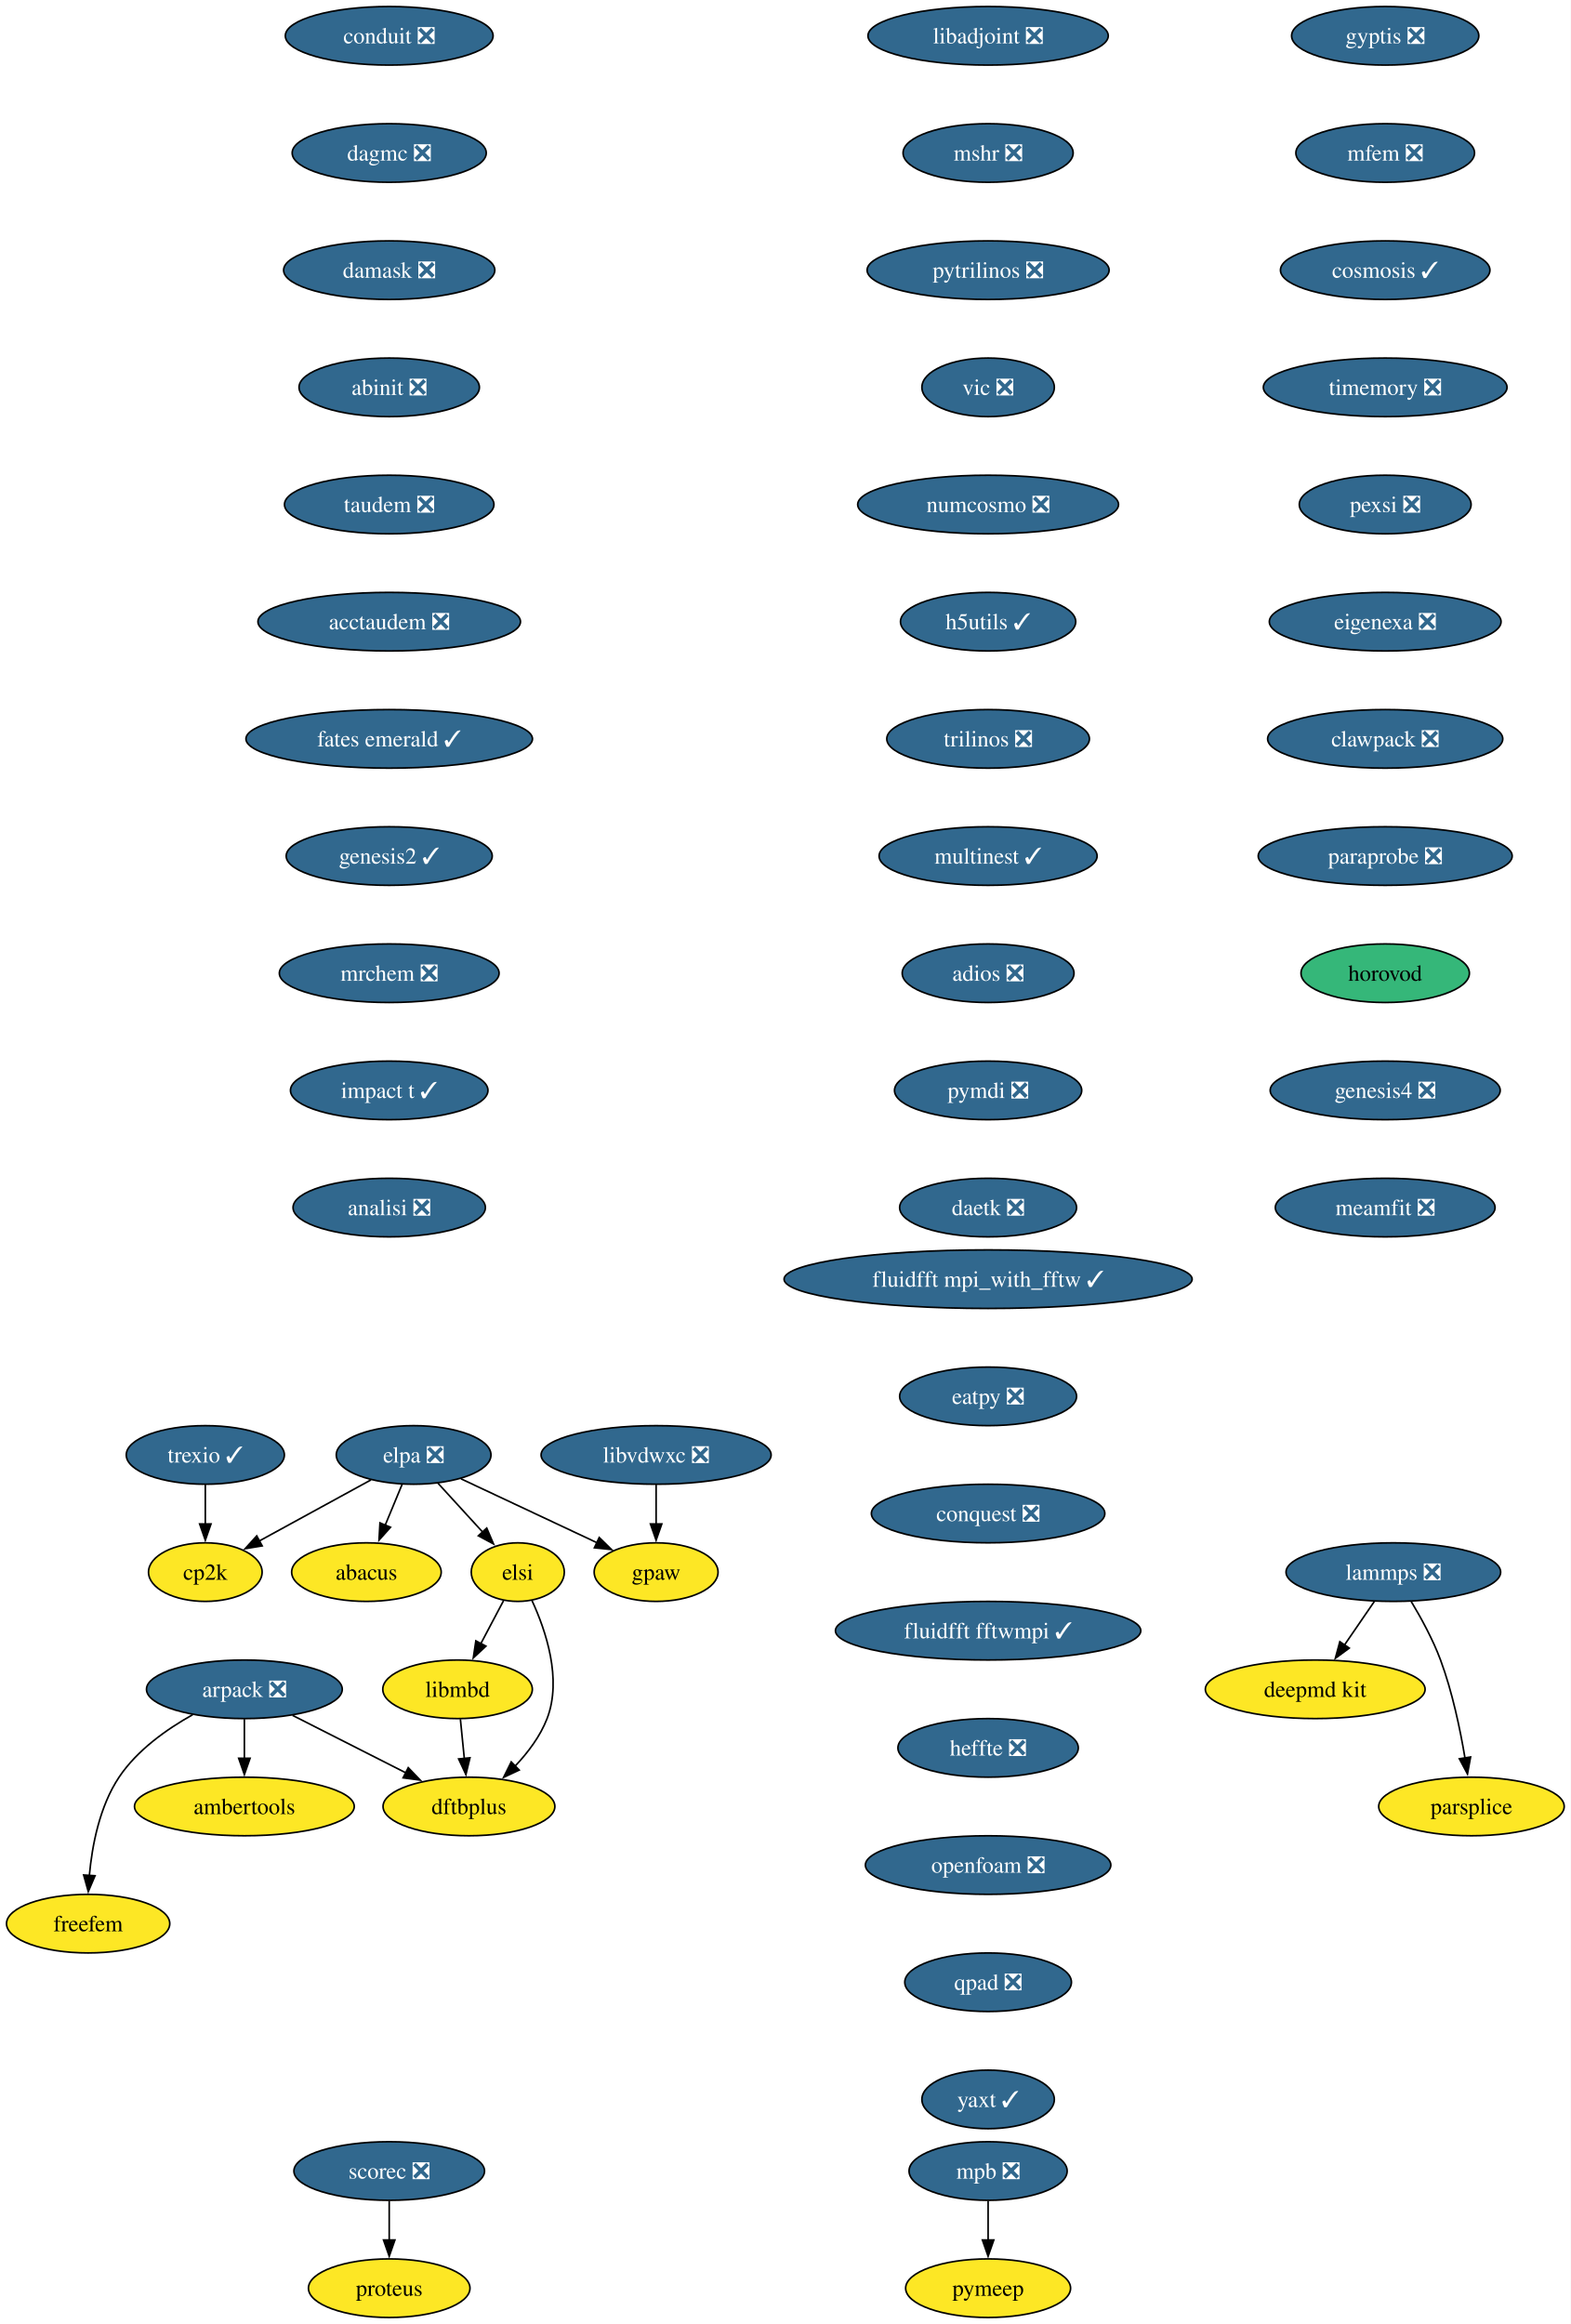
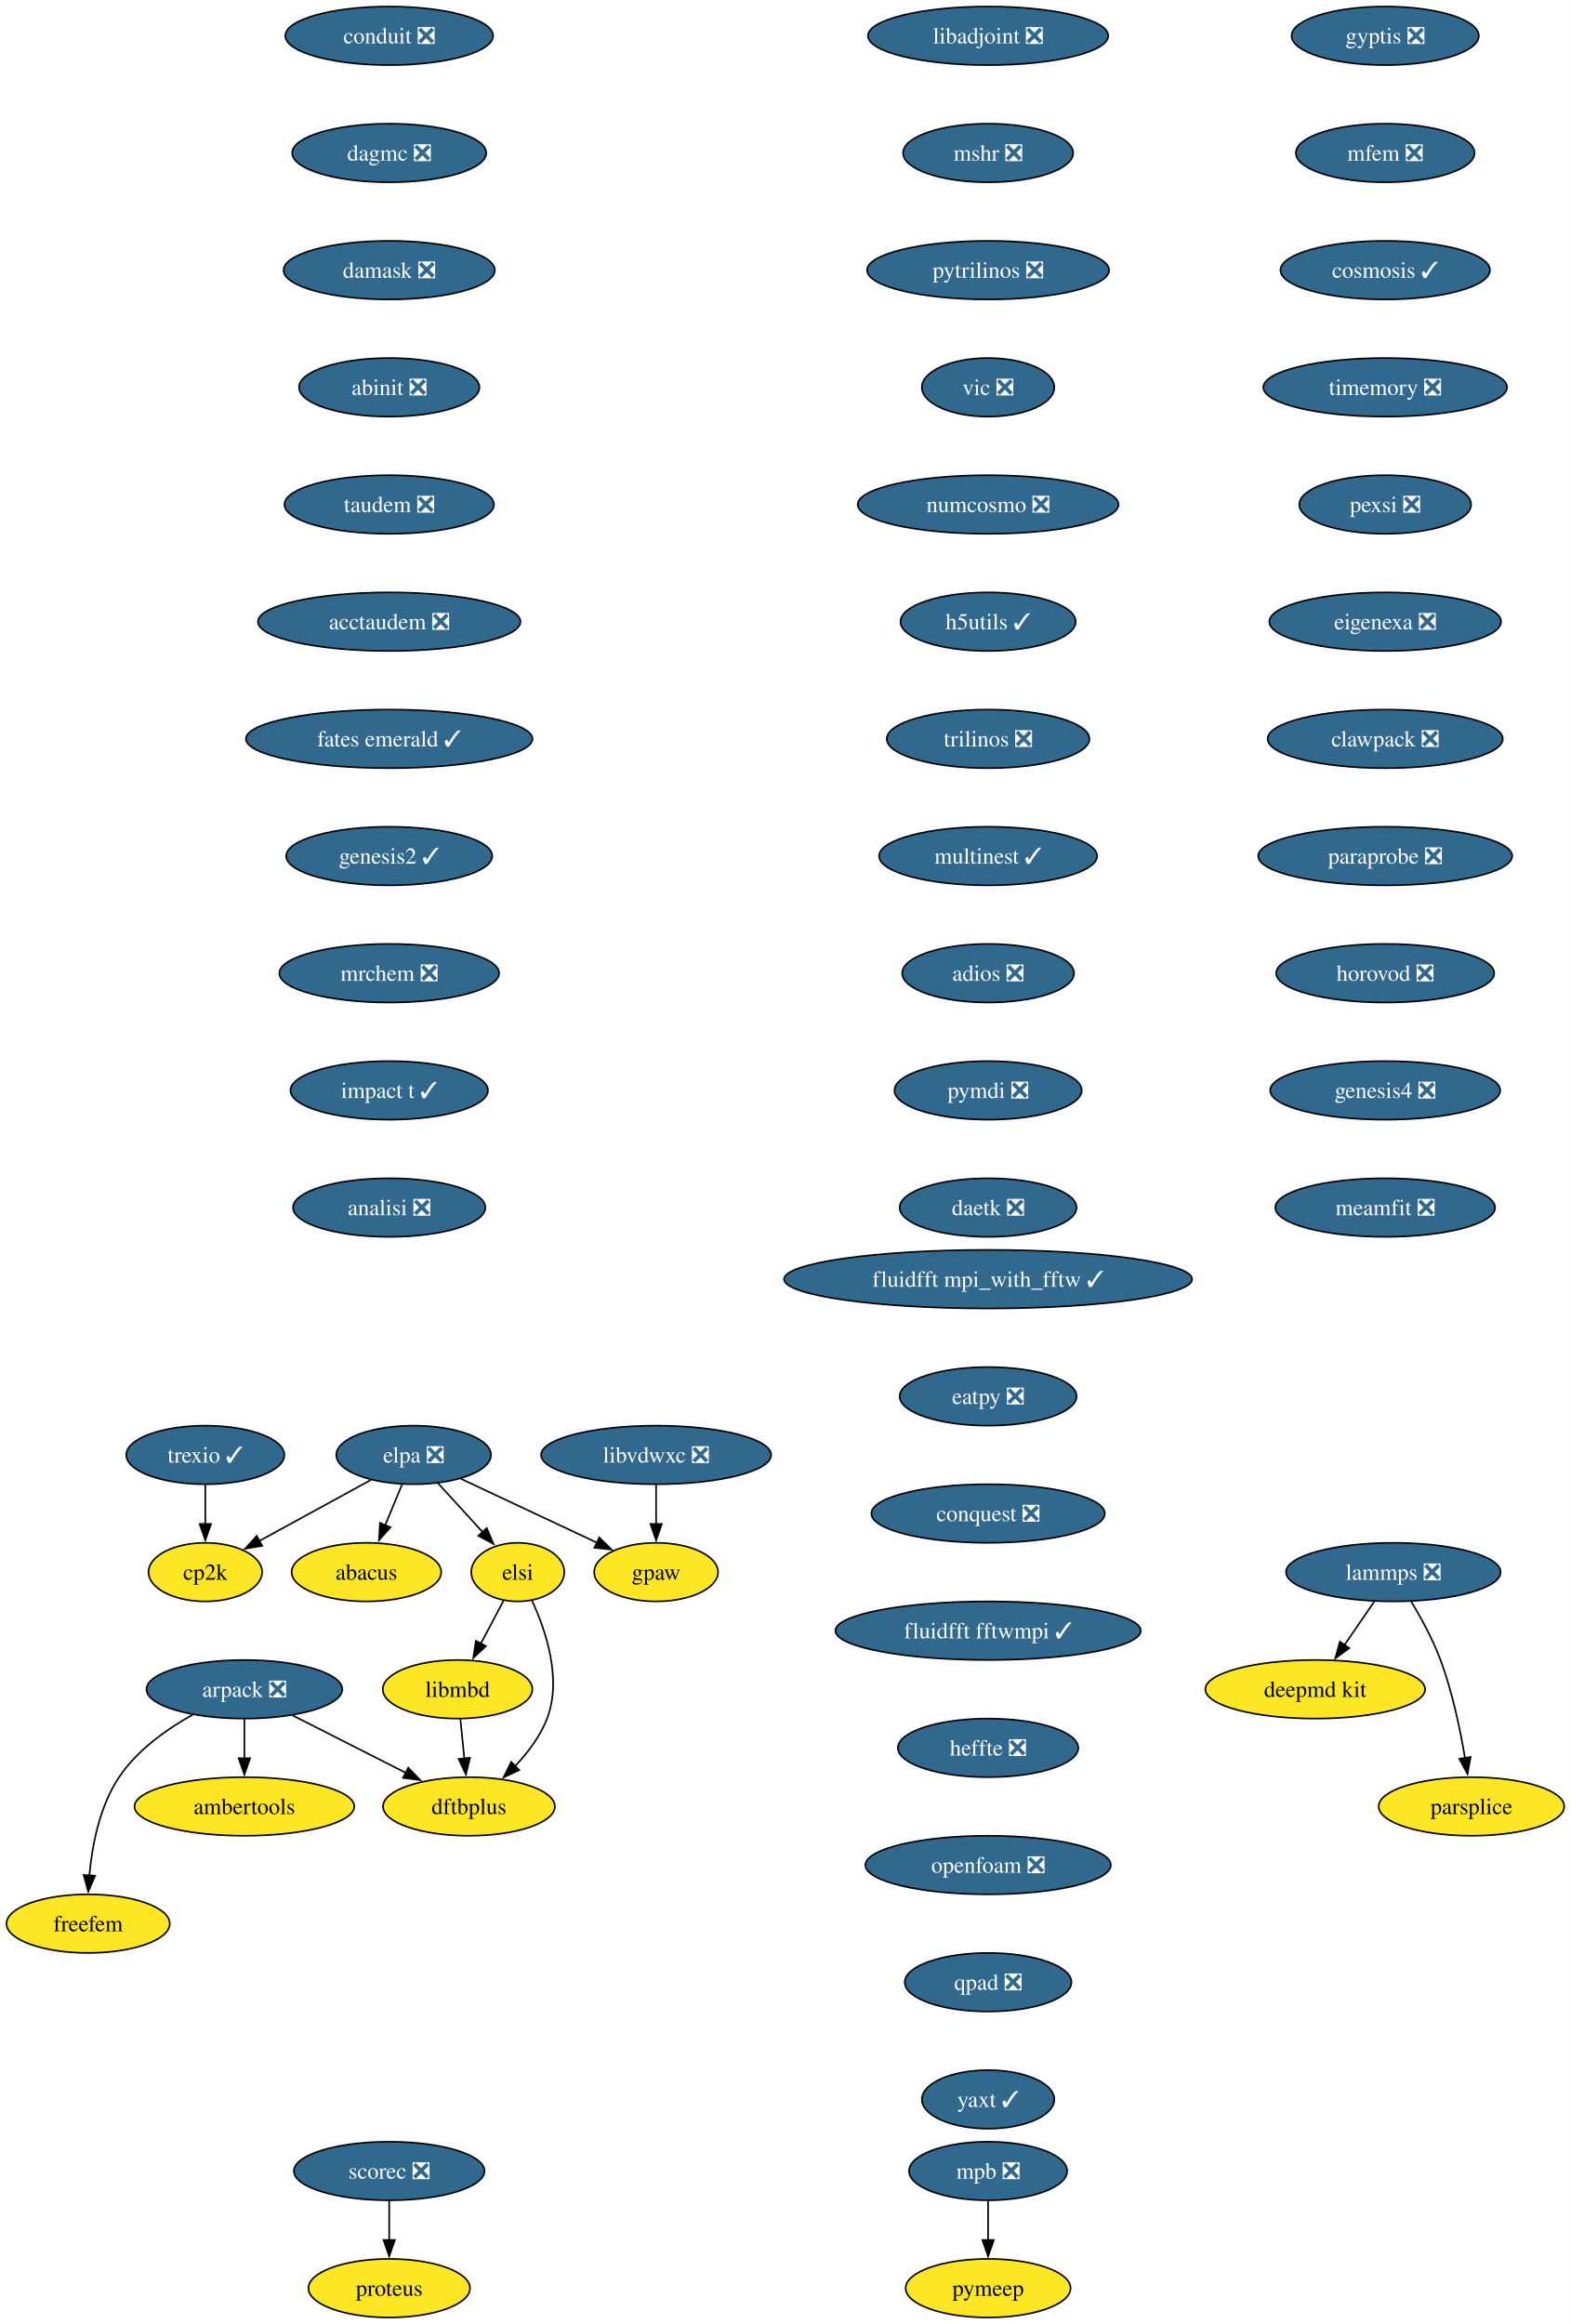
<svg xmlns="http://www.w3.org/2000/svg" xmlns:xlink="http://www.w3.org/1999/xlink" width="965pt" height="1428pt" viewBox="0.00 0.00 965.00 1428.00">
  <g id="graph0" class="graph" transform="scale(1 1) rotate(0) translate(4 1424)">
    <polygon fill="white" stroke="none" points="-4,4 -4,-1424 961.15,-1424 961.15,4 -4,4" />
    <g id="node1" class="node">
      <g id="a_node1">
        <a xlink:href="https://github.com/conda-forge/arpack-feedstock/pull/56" xlink:title="arpack ❎">
          <ellipse fill="#31688e" stroke="black" cx="146.16" cy="-386" rx="60.15" ry="18" />
          <text xml:space="preserve" text-anchor="middle" x="146.16" y="-381.32" font-family="Times,serif" font-size="14.00" fill="white">arpack ❎</text>
        </a>
      </g>
    </g>
    <g id="node2" class="node">
      <g id="a_node2">
        <a xlink:href="https://github.com/conda-forge/ambertools-feedstock" xlink:title="ambertools">
          <ellipse fill="#fde725" stroke="black" cx="146.16" cy="-314" rx="67.52" ry="18" />
          <text xml:space="preserve" text-anchor="middle" x="146.16" y="-309.32" font-family="Times,serif" font-size="14.00">ambertools</text>
        </a>
      </g>
    </g>
    <g id="edge1" class="edge">
      <path fill="none" stroke="black" d="M146.16,-367.7C146.16,-360.41 146.16,-351.73 146.16,-343.54" />
      <polygon fill="black" stroke="black" points="149.66,-343.62 146.16,-333.62 142.66,-343.62 149.66,-343.62" />
    </g>
    <g id="node3" class="node">
      <g id="a_node3">
        <a xlink:href="https://github.com/conda-forge/dftbplus-feedstock" xlink:title="dftbplus">
          <ellipse fill="#fde725" stroke="black" cx="284.16" cy="-314" rx="52.79" ry="18" />
          <text xml:space="preserve" text-anchor="middle" x="284.16" y="-309.32" font-family="Times,serif" font-size="14.00">dftbplus</text>
        </a>
      </g>
    </g>
    <g id="edge2" class="edge">
      <path fill="none" stroke="black" d="M175.76,-369.98C196.13,-359.65 223.4,-345.82 245.49,-334.61" />
      <polygon fill="black" stroke="black" points="246.86,-337.84 254.2,-330.2 243.69,-331.6 246.86,-337.84" />
    </g>
    <g id="node4" class="node">
      <g id="a_node4">
        <a xlink:href="https://github.com/conda-forge/freefem-feedstock" xlink:title="freefem">
          <ellipse fill="#fde725" stroke="black" cx="50.16" cy="-242" rx="50.16" ry="18" />
          <text xml:space="preserve" text-anchor="middle" x="50.16" y="-237.32" font-family="Times,serif" font-size="14.00">freefem</text>
        </a>
      </g>
    </g>
    <g id="edge3" class="edge">
      <path fill="none" stroke="black" d="M114.38,-370.39C98.46,-361.48 80.25,-348.6 69.16,-332 57.2,-314.11 52.59,-290.07 50.89,-271.49" />
      <polygon fill="black" stroke="black" points="54.39,-271.44 50.25,-261.69 47.41,-271.9 54.39,-271.44" />
    </g>
    <g id="node5" class="node">
      <g id="a_node5">
        <a xlink:href="https://github.com/conda-forge/libadjoint-feedstock/pull/47" xlink:title="libadjoint ❎">
          <ellipse fill="#31688e" stroke="black" cx="603.16" cy="-1402" rx="73.83" ry="18" />
          <text xml:space="preserve" text-anchor="middle" x="603.16" y="-1397.33" font-family="Times,serif" font-size="14.00" fill="white">libadjoint ❎</text>
        </a>
      </g>
    </g>
    <g id="node6" class="node">
      <g id="a_node6">
        <a xlink:href="https://github.com/conda-forge/mshr-feedstock/pull/42" xlink:title="mshr ❎">
          <ellipse fill="#31688e" stroke="black" cx="603.16" cy="-1330" rx="52.26" ry="18" />
          <text xml:space="preserve" text-anchor="middle" x="603.16" y="-1325.33" font-family="Times,serif" font-size="14.00" fill="white">mshr ❎</text>
        </a>
      </g>
    </g>
    <g id="node7" class="node">
      <g id="a_node7">
        <a xlink:href="https://github.com/conda-forge/pytrilinos-feedstock/pull/65" xlink:title="pytrilinos ❎">
          <ellipse fill="#31688e" stroke="black" cx="603.16" cy="-1258" rx="74.36" ry="18" />
          <text xml:space="preserve" text-anchor="middle" x="603.16" y="-1253.33" font-family="Times,serif" font-size="14.00" fill="white">pytrilinos ❎</text>
        </a>
      </g>
    </g>
    <g id="node8" class="node">
      <g id="a_node8">
        <a xlink:href="https://github.com/conda-forge/vic-feedstock/pull/27" xlink:title="vic ❎">
          <ellipse fill="#31688e" stroke="black" cx="603.16" cy="-1186" rx="40.69" ry="18" />
          <text xml:space="preserve" text-anchor="middle" x="603.16" y="-1181.33" font-family="Times,serif" font-size="14.00" fill="white">vic ❎</text>
        </a>
      </g>
    </g>
    <g id="node9" class="node">
      <g id="a_node9">
        <a xlink:href="https://github.com/conda-forge/numcosmo-feedstock/pull/111" xlink:title="numcosmo ❎">
          <ellipse fill="#31688e" stroke="black" cx="603.16" cy="-1114" rx="80.14" ry="18" />
          <text xml:space="preserve" text-anchor="middle" x="603.16" y="-1109.33" font-family="Times,serif" font-size="14.00" fill="white">numcosmo ❎</text>
        </a>
      </g>
    </g>
    <g id="node10" class="node">
      <g id="a_node10">
        <a xlink:href="https://github.com/conda-forge/h5utils-feedstock/pull/43" xlink:title="h5utils ✓">
          <ellipse fill="#31688e" stroke="black" cx="603.16" cy="-1042" rx="53.84" ry="18" />
          <text xml:space="preserve" text-anchor="middle" x="603.16" y="-1037.33" font-family="Times,serif" font-size="14.00" fill="white">h5utils ✓</text>
        </a>
      </g>
    </g>
    <g id="node11" class="node">
      <g id="a_node11">
        <a xlink:href="https://github.com/conda-forge/trilinos-feedstock/pull/68" xlink:title="trilinos ❎">
          <ellipse fill="#31688e" stroke="black" cx="603.16" cy="-970" rx="62.26" ry="18" />
          <text xml:space="preserve" text-anchor="middle" x="603.16" y="-965.33" font-family="Times,serif" font-size="14.00" fill="white">trilinos ❎</text>
        </a>
      </g>
    </g>
    <g id="node14" class="node">
      <g id="a_node14">
        <a xlink:href="https://github.com/conda-forge/multinest-feedstock/pull/17" xlink:title="multinest ✓">
          <ellipse fill="#31688e" stroke="black" cx="603.16" cy="-898" rx="66.99" ry="18" />
          <text xml:space="preserve" text-anchor="middle" x="603.16" y="-893.33" font-family="Times,serif" font-size="14.00" fill="white">multinest ✓</text>
        </a>
      </g>
    </g>
    <g id="node12" class="node">
      <g id="a_node12">
        <a xlink:href="https://github.com/conda-forge/mpb-feedstock/pull/52" xlink:title="mpb ❎">
          <ellipse fill="#31688e" stroke="black" cx="603.16" cy="-90" rx="48.58" ry="18" />
          <text xml:space="preserve" text-anchor="middle" x="603.16" y="-85.33" font-family="Times,serif" font-size="14.00" fill="white">mpb ❎</text>
        </a>
      </g>
    </g>
    <g id="node13" class="node">
      <g id="a_node13">
        <a xlink:href="https://github.com/conda-forge/pymeep-feedstock" xlink:title="pymeep">
          <ellipse fill="#fde725" stroke="black" cx="603.16" cy="-18" rx="50.68" ry="18" />
          <text xml:space="preserve" text-anchor="middle" x="603.16" y="-13.32" font-family="Times,serif" font-size="14.00">pymeep</text>
        </a>
      </g>
    </g>
    <g id="edge10" class="edge">
      <path fill="none" stroke="black" d="M603.16,-71.7C603.16,-64.41 603.16,-55.73 603.16,-47.54" />
      <polygon fill="black" stroke="black" points="606.66,-47.62 603.16,-37.62 599.66,-47.62 606.66,-47.62" />
    </g>
    <g id="node15" class="node">
      <g id="a_node15">
        <a xlink:href="https://github.com/conda-forge/adios-feedstock/pull/40" xlink:title="adios ❎">
          <ellipse fill="#31688e" stroke="black" cx="603.16" cy="-826" rx="52.79" ry="18" />
          <text xml:space="preserve" text-anchor="middle" x="603.16" y="-821.33" font-family="Times,serif" font-size="14.00" fill="white">adios ❎</text>
        </a>
      </g>
    </g>
    <g id="node19" class="node">
      <g id="a_node19">
        <a xlink:href="https://github.com/conda-forge/pymdi-feedstock/pull/93" xlink:title="pymdi ❎">
          <ellipse fill="#31688e" stroke="black" cx="603.16" cy="-754" rx="57.52" ry="18" />
          <text xml:space="preserve" text-anchor="middle" x="603.16" y="-749.33" font-family="Times,serif" font-size="14.00" fill="white">pymdi ❎</text>
        </a>
      </g>
    </g>
    <g id="node16" class="node">
      <g id="a_node16">
        <a xlink:href="https://github.com/conda-forge/lammps-feedstock/pull/241" xlink:title="lammps ❎">
          <ellipse fill="#31688e" stroke="black" cx="852.16" cy="-458" rx="65.94" ry="18" />
          <text xml:space="preserve" text-anchor="middle" x="852.16" y="-453.32" font-family="Times,serif" font-size="14.00" fill="white">lammps ❎</text>
        </a>
      </g>
    </g>
    <g id="node17" class="node">
      <g id="a_node17">
        <a xlink:href="https://github.com/conda-forge/deepmd-kit-feedstock" xlink:title="deepmd kit">
          <ellipse fill="#fde725" stroke="black" cx="804.16" cy="-386" rx="67.52" ry="18" />
          <text xml:space="preserve" text-anchor="middle" x="804.16" y="-381.32" font-family="Times,serif" font-size="14.00">deepmd kit</text>
        </a>
      </g>
    </g>
    <g id="edge13" class="edge">
      <path fill="none" stroke="black" d="M840.54,-440.05C834.99,-431.97 828.24,-422.12 822.06,-413.11" />
      <polygon fill="black" stroke="black" points="825.07,-411.31 816.52,-405.04 819.29,-415.26 825.07,-411.31" />
    </g>
    <g id="node18" class="node">
      <g id="a_node18">
        <a xlink:href="https://github.com/conda-forge/parsplice-feedstock" xlink:title="parsplice">
          <ellipse fill="#fde725" stroke="black" cx="900.16" cy="-314" rx="57" ry="18" />
          <text xml:space="preserve" text-anchor="middle" x="900.16" y="-309.32" font-family="Times,serif" font-size="14.00">parsplice</text>
        </a>
      </g>
    </g>
    <g id="edge14" class="edge">
      <path fill="none" stroke="black" d="M863.15,-439.94C869.23,-429.84 876.48,-416.59 881.16,-404 888.39,-384.5 893.21,-361.53 896.18,-343.8" />
      <polygon fill="black" stroke="black" points="899.63,-344.4 897.72,-333.98 892.72,-343.32 899.63,-344.4" />
    </g>
    <g id="node22" class="node">
      <g id="a_node22">
        <a xlink:href="https://github.com/conda-forge/daetk-feedstock/pull/22" xlink:title="daetk ❎">
          <ellipse fill="#31688e" stroke="black" cx="603.16" cy="-682" rx="54.36" ry="18" />
          <text xml:space="preserve" text-anchor="middle" x="603.16" y="-677.33" font-family="Times,serif" font-size="14.00" fill="white">daetk ❎</text>
        </a>
      </g>
    </g>
    <g id="node20" class="node">
      <g id="a_node20">
        <a xlink:href="https://github.com/conda-forge/gpaw-feedstock" xlink:title="gpaw">
          <ellipse fill="#fde725" stroke="black" cx="399.16" cy="-458" rx="38.06" ry="18" />
          <text xml:space="preserve" text-anchor="middle" x="399.16" y="-453.32" font-family="Times,serif" font-size="14.00">gpaw</text>
        </a>
      </g>
    </g>
    <g id="node21" class="node">
      <g id="a_node21">
        <a xlink:href="https://github.com/conda-forge/cp2k-feedstock" xlink:title="cp2k">
          <ellipse fill="#fde725" stroke="black" cx="122.16" cy="-458" rx="34.9" ry="18" />
          <text xml:space="preserve" text-anchor="middle" x="122.16" y="-453.32" font-family="Times,serif" font-size="14.00">cp2k</text>
        </a>
      </g>
    </g>
    <g id="node23" class="node">
      <g id="a_node23">
        <a xlink:href="https://github.com/conda-forge/scorec-feedstock/pull/25" xlink:title="scorec ❎">
          <ellipse fill="#31688e" stroke="black" cx="235.16" cy="-90" rx="58.57" ry="18" />
          <text xml:space="preserve" text-anchor="middle" x="235.16" y="-85.33" font-family="Times,serif" font-size="14.00" fill="white">scorec ❎</text>
        </a>
      </g>
    </g>
    <g id="node24" class="node">
      <g id="a_node24">
        <a xlink:href="https://github.com/conda-forge/proteus-feedstock" xlink:title="proteus">
          <ellipse fill="#fde725" stroke="black" cx="235.16" cy="-18" rx="49.63" ry="18" />
          <text xml:space="preserve" text-anchor="middle" x="235.16" y="-13.32" font-family="Times,serif" font-size="14.00">proteus</text>
        </a>
      </g>
    </g>
    <g id="edge17" class="edge">
      <path fill="none" stroke="black" d="M235.16,-71.7C235.16,-64.41 235.16,-55.73 235.16,-47.54" />
      <polygon fill="black" stroke="black" points="238.66,-47.62 235.16,-37.62 231.66,-47.62 238.66,-47.62" />
    </g>
    <g id="node25" class="node">
      <g id="a_node25">
        <a xlink:href="https://github.com/conda-forge/conduit-feedstock/pull/58" xlink:title="conduit ❎">
          <ellipse fill="#31688e" stroke="black" cx="235.16" cy="-1402" rx="63.84" ry="18" />
          <text xml:space="preserve" text-anchor="middle" x="235.16" y="-1397.33" font-family="Times,serif" font-size="14.00" fill="white">conduit ❎</text>
        </a>
      </g>
    </g>
    <g id="node26" class="node">
      <g id="a_node26">
        <a xlink:href="https://github.com/conda-forge/dagmc-feedstock/pull/43" xlink:title="dagmc ❎">
          <ellipse fill="#31688e" stroke="black" cx="235.16" cy="-1330" rx="59.63" ry="18" />
          <text xml:space="preserve" text-anchor="middle" x="235.16" y="-1325.33" font-family="Times,serif" font-size="14.00" fill="white">dagmc ❎</text>
        </a>
      </g>
    </g>
    <g id="node27" class="node">
      <g id="a_node27">
        <a xlink:href="https://github.com/conda-forge/damask-feedstock/pull/189" xlink:title="damask ❎">
          <ellipse fill="#31688e" stroke="black" cx="235.16" cy="-1258" rx="64.89" ry="18" />
          <text xml:space="preserve" text-anchor="middle" x="235.16" y="-1253.33" font-family="Times,serif" font-size="14.00" fill="white">damask ❎</text>
        </a>
      </g>
    </g>
    <g id="node28" class="node">
      <g id="a_node28">
        <a xlink:href="https://github.com/conda-forge/abinit-feedstock/pull/83" xlink:title="abinit ❎">
          <ellipse fill="#31688e" stroke="black" cx="235.16" cy="-1186" rx="55.42" ry="18" />
          <text xml:space="preserve" text-anchor="middle" x="235.16" y="-1181.33" font-family="Times,serif" font-size="14.00" fill="white">abinit ❎</text>
        </a>
      </g>
    </g>
    <g id="node29" class="node">
      <g id="a_node29">
        <a xlink:href="https://github.com/conda-forge/taudem-feedstock/pull/25" xlink:title="taudem ❎">
          <ellipse fill="#31688e" stroke="black" cx="235.16" cy="-1114" rx="64.36" ry="18" />
          <text xml:space="preserve" text-anchor="middle" x="235.16" y="-1109.33" font-family="Times,serif" font-size="14.00" fill="white">taudem ❎</text>
        </a>
      </g>
    </g>
    <g id="node31" class="node">
      <g id="a_node31">
        <a xlink:href="https://github.com/conda-forge/acctaudem-feedstock/pull/19" xlink:title="acctaudem ❎">
          <ellipse fill="#31688e" stroke="black" cx="235.16" cy="-1042" rx="80.67" ry="18" />
          <text xml:space="preserve" text-anchor="middle" x="235.16" y="-1037.33" font-family="Times,serif" font-size="14.00" fill="white">acctaudem ❎</text>
        </a>
      </g>
    </g>
    <g id="node30" class="node">
      <g id="a_node30">
        <a xlink:href="https://github.com/conda-forge/libmbd-feedstock" xlink:title="libmbd">
          <ellipse fill="#fde725" stroke="black" cx="277.16" cy="-386" rx="45.95" ry="18" />
          <text xml:space="preserve" text-anchor="middle" x="277.16" y="-381.32" font-family="Times,serif" font-size="14.00">libmbd</text>
        </a>
      </g>
    </g>
    <g id="edge22" class="edge">
      <path fill="none" stroke="black" d="M278.89,-367.7C279.62,-360.41 280.48,-351.73 281.3,-343.54" />
      <polygon fill="black" stroke="black" points="284.78,-343.91 282.29,-333.61 277.82,-343.21 284.78,-343.91" />
    </g>
    <g id="node32" class="node">
      <g id="a_node32">
        <a xlink:href="https://github.com/conda-forge/fates-emerald-feedstock/pull/25" xlink:title="fates emerald ✓">
          <ellipse fill="#31688e" stroke="black" cx="235.16" cy="-970" rx="88.04" ry="18" />
          <text xml:space="preserve" text-anchor="middle" x="235.16" y="-965.33" font-family="Times,serif" font-size="14.00" fill="white">fates emerald ✓</text>
        </a>
      </g>
    </g>
    <g id="node33" class="node">
      <g id="a_node33">
        <a xlink:href="https://github.com/conda-forge/genesis2-feedstock/pull/14" xlink:title="genesis2 ✓">
          <ellipse fill="#31688e" stroke="black" cx="235.16" cy="-898" rx="63.31" ry="18" />
          <text xml:space="preserve" text-anchor="middle" x="235.16" y="-893.33" font-family="Times,serif" font-size="14.00" fill="white">genesis2 ✓</text>
        </a>
      </g>
    </g>
    <g id="node34" class="node">
      <g id="a_node34">
        <a xlink:href="https://github.com/conda-forge/mrchem-feedstock/pull/30" xlink:title="mrchem ❎">
          <ellipse fill="#31688e" stroke="black" cx="235.16" cy="-826" rx="67.52" ry="18" />
          <text xml:space="preserve" text-anchor="middle" x="235.16" y="-821.33" font-family="Times,serif" font-size="14.00" fill="white">mrchem ❎</text>
        </a>
      </g>
    </g>
    <g id="node35" class="node">
      <g id="a_node35">
        <a xlink:href="https://github.com/conda-forge/impact-t-feedstock/pull/31" xlink:title="impact t ✓">
          <ellipse fill="#31688e" stroke="black" cx="235.16" cy="-754" rx="60.68" ry="18" />
          <text xml:space="preserve" text-anchor="middle" x="235.16" y="-749.33" font-family="Times,serif" font-size="14.00" fill="white">impact t ✓</text>
        </a>
      </g>
    </g>
    <g id="node36" class="node">
      <g id="a_node36">
        <a xlink:href="https://github.com/conda-forge/analisi-feedstock/pull/39" xlink:title="analisi ❎">
          <ellipse fill="#31688e" stroke="black" cx="235.16" cy="-682" rx="59.1" ry="18" />
          <text xml:space="preserve" text-anchor="middle" x="235.16" y="-677.33" font-family="Times,serif" font-size="14.00" fill="white">analisi ❎</text>
        </a>
      </g>
    </g>
    <g id="node37" class="node">
      <g id="a_node37">
        <a xlink:href="https://github.com/conda-forge/gyptis-feedstock/pull/25" xlink:title="gyptis ❎">
          <ellipse fill="#31688e" stroke="black" cx="847.16" cy="-1402" rx="57.52" ry="18" />
          <text xml:space="preserve" text-anchor="middle" x="847.16" y="-1397.33" font-family="Times,serif" font-size="14.00" fill="white">gyptis ❎</text>
        </a>
      </g>
    </g>
    <g id="node38" class="node">
      <g id="a_node38">
        <a xlink:href="https://github.com/conda-forge/mfem-feedstock/pull/18" xlink:title="mfem ❎">
          <ellipse fill="#31688e" stroke="black" cx="847.16" cy="-1330" rx="54.89" ry="18" />
          <text xml:space="preserve" text-anchor="middle" x="847.16" y="-1325.33" font-family="Times,serif" font-size="14.00" fill="white">mfem ❎</text>
        </a>
      </g>
    </g>
    <g id="node39" class="node">
      <g id="a_node39">
        <a xlink:href="https://github.com/conda-forge/cosmosis-feedstock/pull/109" xlink:title="cosmosis ✓">
          <ellipse fill="#31688e" stroke="black" cx="847.16" cy="-1258" rx="64.36" ry="18" />
          <text xml:space="preserve" text-anchor="middle" x="847.16" y="-1253.33" font-family="Times,serif" font-size="14.00" fill="white">cosmosis ✓</text>
        </a>
      </g>
    </g>
    <g id="node40" class="node">
      <g id="a_node40">
        <a xlink:href="https://github.com/conda-forge/timemory-feedstock/pull/25" xlink:title="timemory ❎">
          <ellipse fill="#31688e" stroke="black" cx="847.16" cy="-1186" rx="74.88" ry="18" />
          <text xml:space="preserve" text-anchor="middle" x="847.16" y="-1181.33" font-family="Times,serif" font-size="14.00" fill="white">timemory ❎</text>
        </a>
      </g>
    </g>
    <g id="node41" class="node">
      <g id="a_node41">
        <a xlink:href="https://github.com/conda-forge/pexsi-feedstock/pull/12" xlink:title="pexsi ❎">
          <ellipse fill="#31688e" stroke="black" cx="847.16" cy="-1114" rx="52.79" ry="18" />
          <text xml:space="preserve" text-anchor="middle" x="847.16" y="-1109.33" font-family="Times,serif" font-size="14.00" fill="white">pexsi ❎</text>
        </a>
      </g>
    </g>
    <g id="node45" class="node">
      <g id="a_node45">
        <a xlink:href="https://github.com/conda-forge/eigenexa-feedstock/pull/4" xlink:title="eigenexa ❎">
          <ellipse fill="#31688e" stroke="black" cx="847.16" cy="-1042" rx="71.2" ry="18" />
          <text xml:space="preserve" text-anchor="middle" x="847.16" y="-1037.33" font-family="Times,serif" font-size="14.00" fill="white">eigenexa ❎</text>
        </a>
      </g>
    </g>
    <g id="node42" class="node">
      <g id="a_node42">
        <a xlink:href="https://github.com/conda-forge/elpa-feedstock/pull/41" xlink:title="elpa ❎">
          <ellipse fill="#31688e" stroke="black" cx="250.16" cy="-530" rx="47.53" ry="18" />
          <text xml:space="preserve" text-anchor="middle" x="250.16" y="-525.33" font-family="Times,serif" font-size="14.00" fill="white">elpa ❎</text>
        </a>
      </g>
    </g>
    <g id="edge33" class="edge">
      <path fill="none" stroke="black" d="M279.24,-515.34C303.21,-504.08 337.32,-488.05 363.03,-475.97" />
      <polygon fill="black" stroke="black" points="364.2,-479.29 371.77,-471.87 361.23,-472.95 364.2,-479.29" />
    </g>
    <g id="edge34" class="edge">
      <path fill="none" stroke="black" d="M223.94,-514.67C204.08,-503.8 176.65,-488.8 155.27,-477.11" />
      <polygon fill="black" stroke="black" points="157.11,-474.12 146.65,-472.4 153.75,-480.27 157.11,-474.12" />
    </g>
    <g id="node43" class="node">
      <g id="a_node43">
        <a xlink:href="https://github.com/conda-forge/elsi-feedstock" xlink:title="elsi">
          <ellipse fill="#fde725" stroke="black" cx="314.16" cy="-458" rx="28.59" ry="18" />
          <text xml:space="preserve" text-anchor="middle" x="314.16" y="-453.32" font-family="Times,serif" font-size="14.00">elsi</text>
        </a>
      </g>
    </g>
    <g id="edge35" class="edge">
      <path fill="none" stroke="black" d="M265,-512.76C273.22,-503.77 283.6,-492.42 292.69,-482.48" />
      <polygon fill="black" stroke="black" points="295.08,-485.05 299.25,-475.31 289.92,-480.32 295.08,-485.05" />
    </g>
    <g id="node44" class="node">
      <g id="a_node44">
        <a xlink:href="https://github.com/conda-forge/abacus-feedstock" xlink:title="abacus">
          <ellipse fill="#fde725" stroke="black" cx="221.16" cy="-458" rx="45.95" ry="18" />
          <text xml:space="preserve" text-anchor="middle" x="221.16" y="-453.32" font-family="Times,serif" font-size="14.00">abacus</text>
        </a>
      </g>
    </g>
    <g id="edge36" class="edge">
      <path fill="none" stroke="black" d="M243.14,-512.05C239.98,-504.43 236.17,-495.23 232.61,-486.65" />
      <polygon fill="black" stroke="black" points="235.95,-485.57 228.89,-477.67 229.49,-488.25 235.95,-485.57" />
    </g>
    <g id="edge37" class="edge">
      <path fill="none" stroke="black" d="M322.91,-440.46C331.33,-422.23 341.51,-392.27 332.16,-368 327.98,-357.17 320.45,-347.18 312.57,-338.86" />
      <polygon fill="black" stroke="black" points="315.04,-336.38 305.45,-331.89 310.15,-341.38 315.04,-336.38" />
    </g>
    <g id="edge38" class="edge">
      <path fill="none" stroke="black" d="M305.39,-440.41C301.21,-432.51 296.11,-422.85 291.39,-413.94" />
      <polygon fill="black" stroke="black" points="294.59,-412.5 286.83,-405.29 288.4,-415.77 294.59,-412.5" />
    </g>
    <g id="node46" class="node">
      <g id="a_node46">
        <a xlink:href="https://github.com/conda-forge/clawpack-feedstock/pull/28" xlink:title="clawpack ❎">
          <ellipse fill="#31688e" stroke="black" cx="847.16" cy="-970" rx="72.25" ry="18" />
          <text xml:space="preserve" text-anchor="middle" x="847.16" y="-965.33" font-family="Times,serif" font-size="14.00" fill="white">clawpack ❎</text>
        </a>
      </g>
    </g>
    <g id="node48" class="node">
      <g id="a_node48">
        <a xlink:href="https://github.com/conda-forge/paraprobe-feedstock/pull/25" xlink:title="paraprobe ❎">
          <ellipse fill="#31688e" stroke="black" cx="847.16" cy="-898" rx="78.04" ry="18" />
          <text xml:space="preserve" text-anchor="middle" x="847.16" y="-893.33" font-family="Times,serif" font-size="14.00" fill="white">paraprobe ❎</text>
        </a>
      </g>
    </g>
    <g id="node47" class="node">
      <g id="a_node47">
        <a xlink:href="https://github.com/conda-forge/libvdwxc-feedstock/pull/15" xlink:title="libvdwxc ❎">
          <ellipse fill="#31688e" stroke="black" cx="399.16" cy="-530" rx="70.68" ry="18" />
          <text xml:space="preserve" text-anchor="middle" x="399.16" y="-525.33" font-family="Times,serif" font-size="14.00" fill="white">libvdwxc ❎</text>
        </a>
      </g>
    </g>
    <g id="edge41" class="edge">
      <path fill="none" stroke="black" d="M399.16,-511.7C399.16,-504.41 399.16,-495.73 399.16,-487.54" />
      <polygon fill="black" stroke="black" points="402.66,-487.62 399.16,-477.62 395.66,-487.62 402.66,-487.62" />
    </g>
    <g id="node50" class="node">
      <g id="a_node50">
-         <a xlink:href="https://github.com/conda-forge/horovod-feedstock" xlink:title="horovod">
-           <ellipse fill="#35b779" stroke="black" cx="847.16" cy="-826" rx="51.74" ry="18" />
-           <text xml:space="preserve" text-anchor="middle" x="847.16" y="-821.33" font-family="Times,serif" font-size="14.00">horovod</text>
+         <a xlink:href="https://github.com/conda-forge/horovod-feedstock/pull/42" xlink:title="horovod ❎">
+           <ellipse fill="#31688e" stroke="black" cx="847.16" cy="-826" rx="66.99" ry="18" />
+           <text xml:space="preserve" text-anchor="middle" x="847.16" y="-821.33" font-family="Times,serif" font-size="14.00" fill="white">horovod ❎</text>
        </a>
      </g>
    </g>
    <g id="node49" class="node">
      <g id="a_node49">
        <a xlink:href="https://github.com/conda-forge/trexio-feedstock/pull/22" xlink:title="trexio ✓">
          <ellipse fill="#31688e" stroke="black" cx="122.16" cy="-530" rx="48.58" ry="18" />
          <text xml:space="preserve" text-anchor="middle" x="122.16" y="-525.33" font-family="Times,serif" font-size="14.00" fill="white">trexio ✓</text>
        </a>
      </g>
    </g>
    <g id="edge43" class="edge">
      <path fill="none" stroke="black" d="M122.16,-511.7C122.16,-504.41 122.16,-495.73 122.16,-487.54" />
      <polygon fill="black" stroke="black" points="125.66,-487.62 122.16,-477.62 118.66,-487.62 125.66,-487.62" />
    </g>
    <g id="node51" class="node">
      <g id="a_node51">
        <a xlink:href="https://github.com/conda-forge/genesis4-feedstock/pull/28" xlink:title="genesis4 ❎">
          <ellipse fill="#31688e" stroke="black" cx="847.16" cy="-754" rx="70.68" ry="18" />
          <text xml:space="preserve" text-anchor="middle" x="847.16" y="-749.33" font-family="Times,serif" font-size="14.00" fill="white">genesis4 ❎</text>
        </a>
      </g>
    </g>
    <g id="node52" class="node">
      <g id="a_node52">
        <a xlink:href="https://github.com/conda-forge/meamfit-feedstock/pull/1" xlink:title="meamfit ❎">
          <ellipse fill="#31688e" stroke="black" cx="847.16" cy="-682" rx="67.52" ry="18" />
          <text xml:space="preserve" text-anchor="middle" x="847.16" y="-677.33" font-family="Times,serif" font-size="14.00" fill="white">meamfit ❎</text>
        </a>
      </g>
    </g>
    <g id="node53" class="node">
      <g id="a_node53">
        <a xlink:href="https://github.com/conda-forge/fluidfft-mpi_with_fftw-feedstock/pull/8" xlink:title="fluidfft mpi_with_fftw ✓">
          <ellipse fill="#31688e" stroke="black" cx="603.16" cy="-638" rx="125.39" ry="18" />
          <text xml:space="preserve" text-anchor="middle" x="603.16" y="-633.33" font-family="Times,serif" font-size="14.00" fill="white">fluidfft mpi_with_fftw ✓</text>
        </a>
      </g>
    </g>
    <g id="node54" class="node">
      <g id="a_node54">
        <a xlink:href="https://github.com/conda-forge/eatpy-feedstock/pull/10" xlink:title="eatpy ❎">
          <ellipse fill="#31688e" stroke="black" cx="603.16" cy="-566" rx="54.36" ry="18" />
          <text xml:space="preserve" text-anchor="middle" x="603.16" y="-561.33" font-family="Times,serif" font-size="14.00" fill="white">eatpy ❎</text>
        </a>
      </g>
    </g>
    <g id="node55" class="node">
      <g id="a_node55">
        <a xlink:href="https://github.com/conda-forge/conquest-feedstock/pull/7" xlink:title="conquest ❎">
          <ellipse fill="#31688e" stroke="black" cx="603.16" cy="-494" rx="71.73" ry="18" />
          <text xml:space="preserve" text-anchor="middle" x="603.16" y="-489.32" font-family="Times,serif" font-size="14.00" fill="white">conquest ❎</text>
        </a>
      </g>
    </g>
    <g id="node56" class="node">
      <g id="a_node56">
        <a xlink:href="https://github.com/conda-forge/fluidfft-fftwmpi-feedstock/pull/10" xlink:title="fluidfft fftwmpi ✓">
          <ellipse fill="#31688e" stroke="black" cx="603.16" cy="-422" rx="93.82" ry="18" />
          <text xml:space="preserve" text-anchor="middle" x="603.16" y="-417.32" font-family="Times,serif" font-size="14.00" fill="white">fluidfft fftwmpi ✓</text>
        </a>
      </g>
    </g>
    <g id="node57" class="node">
      <g id="a_node57">
        <a xlink:href="https://github.com/conda-forge/heffte-feedstock/pull/11" xlink:title="heffte ❎">
          <ellipse fill="#31688e" stroke="black" cx="603.16" cy="-350" rx="55.42" ry="18" />
          <text xml:space="preserve" text-anchor="middle" x="603.16" y="-345.32" font-family="Times,serif" font-size="14.00" fill="white">heffte ❎</text>
        </a>
      </g>
    </g>
    <g id="node58" class="node">
      <g id="a_node58">
        <a xlink:href="https://github.com/conda-forge/openfoam-feedstock/pull/6" xlink:title="openfoam ❎">
          <ellipse fill="#31688e" stroke="black" cx="603.16" cy="-278" rx="75.41" ry="18" />
          <text xml:space="preserve" text-anchor="middle" x="603.16" y="-273.32" font-family="Times,serif" font-size="14.00" fill="white">openfoam ❎</text>
        </a>
      </g>
    </g>
    <g id="node59" class="node">
      <g id="a_node59">
        <a xlink:href="https://github.com/conda-forge/qpad-feedstock/pull/5" xlink:title="qpad ❎">
          <ellipse fill="#31688e" stroke="black" cx="603.16" cy="-206" rx="51.21" ry="18" />
          <text xml:space="preserve" text-anchor="middle" x="603.16" y="-201.33" font-family="Times,serif" font-size="14.00" fill="white">qpad ❎</text>
        </a>
      </g>
    </g>
    <g id="node60" class="node">
      <g id="a_node60">
        <a xlink:href="https://github.com/conda-forge/yaxt-feedstock/pull/2" xlink:title="yaxt ✓">
          <ellipse fill="#31688e" stroke="black" cx="603.16" cy="-134" rx="40.69" ry="18" />
          <text xml:space="preserve" text-anchor="middle" x="603.16" y="-129.32" font-family="Times,serif" font-size="14.00" fill="white">yaxt ✓</text>
        </a>
      </g>
    </g>
  </g>
</svg>
